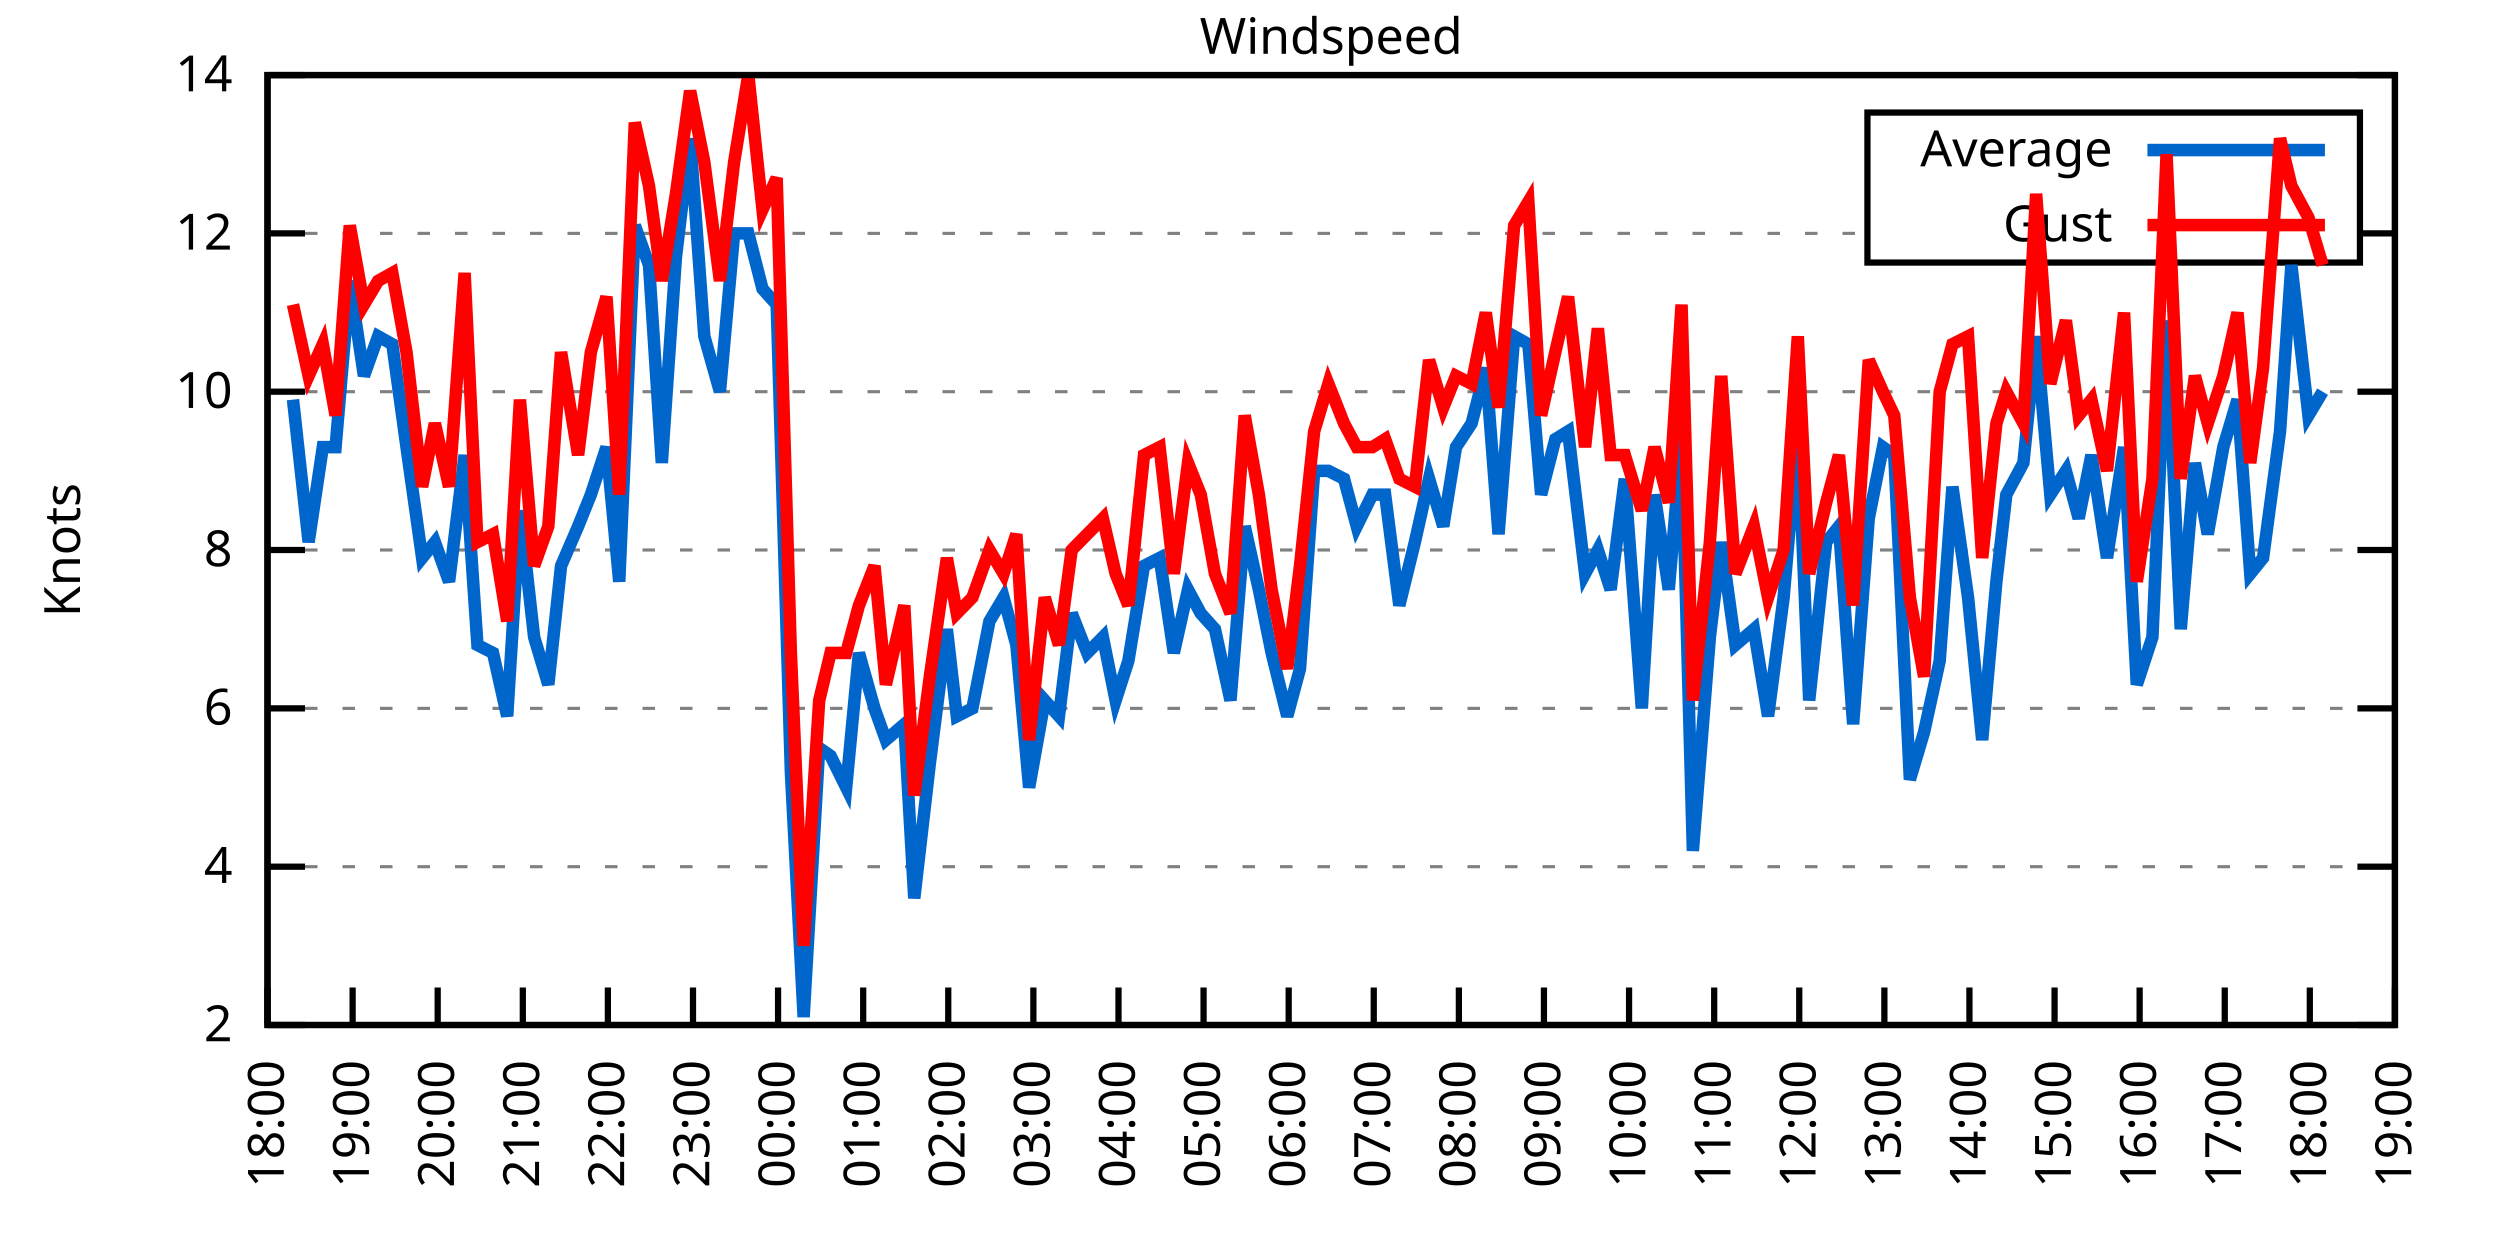
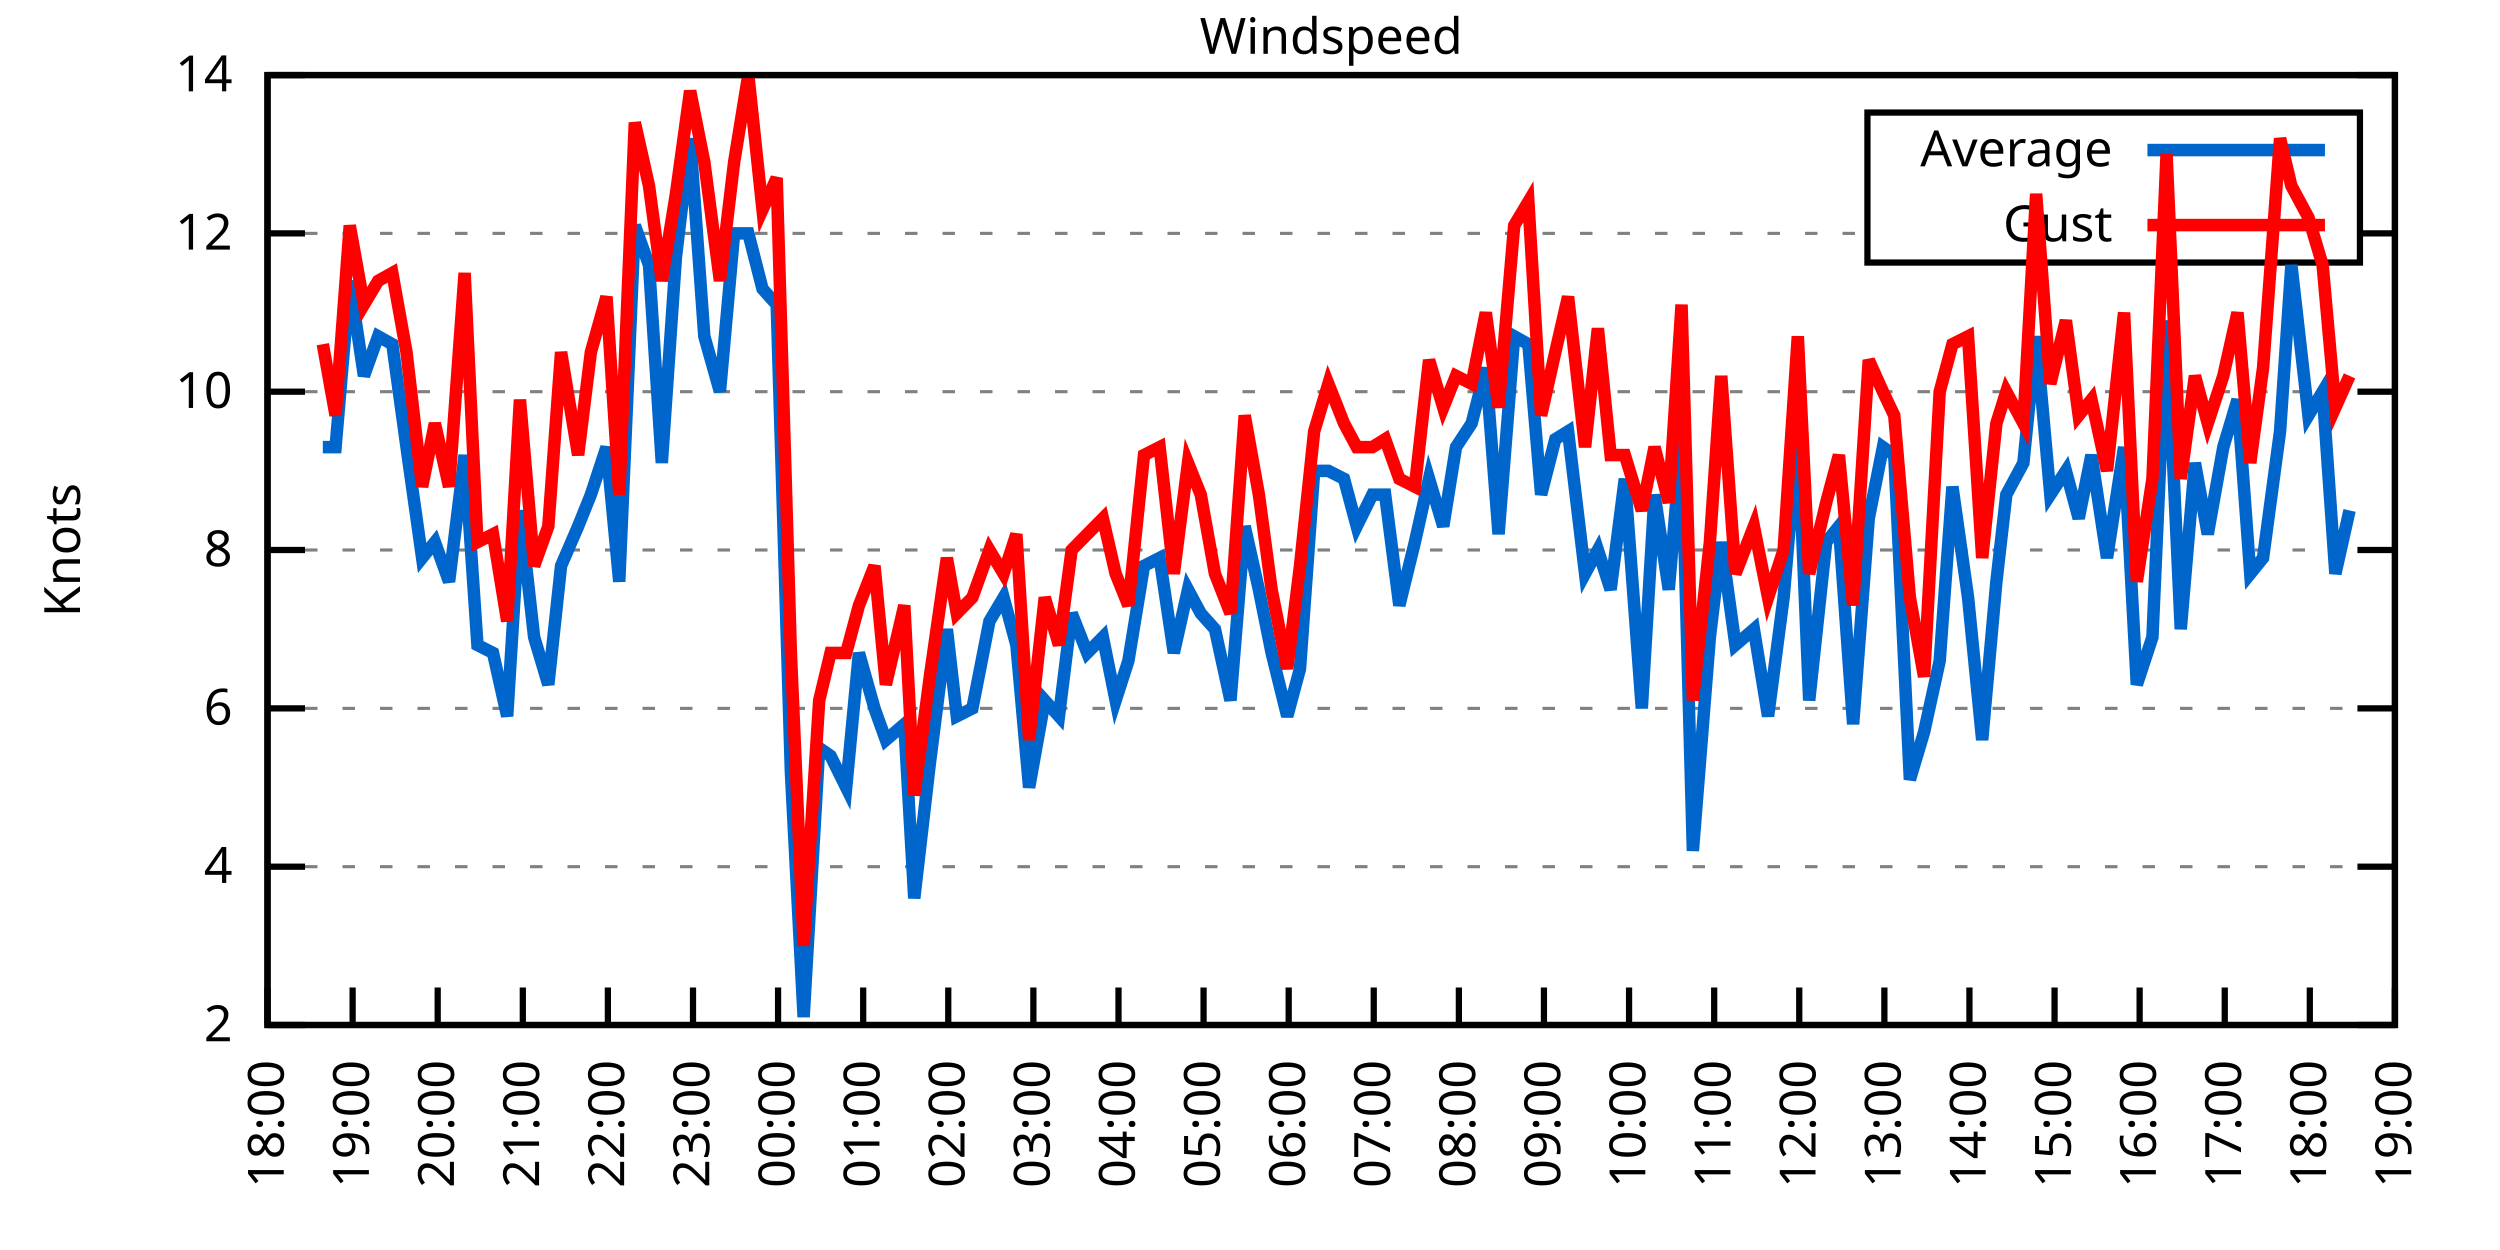
<svg xmlns="http://www.w3.org/2000/svg" xmlns:xlink="http://www.w3.org/1999/xlink" width="400" height="200" viewBox="0 0 400 200">
  <g id="gnuplot_canvas">
    <rect x="0" y="0" width="400" height="200" fill="none" />
    <defs>
      <circle id="gpDot" r="0.5" stroke-width="0.5" stroke="currentColor" />
      <path id="gpPt0" stroke-width="0.333" stroke="currentColor" d="M-1,0 h2 M0,-1 v2" />
      <path id="gpPt1" stroke-width="0.333" stroke="currentColor" d="M-1,-1 L1,1 M1,-1 L-1,1" />
      <path id="gpPt2" stroke-width="0.333" stroke="currentColor" d="M-1,0 L1,0 M0,-1 L0,1 M-1,-1 L1,1 M-1,1 L1,-1" />
      <rect id="gpPt3" stroke-width="0.333" stroke="currentColor" x="-1" y="-1" width="2" height="2" />
      <rect id="gpPt4" stroke-width="0.333" stroke="currentColor" fill="currentColor" x="-1" y="-1" width="2" height="2" />
      <circle id="gpPt5" stroke-width="0.333" stroke="currentColor" cx="0" cy="0" r="1" />
      <use xlink:href="#gpPt5" id="gpPt6" fill="currentColor" stroke="none" />
      <path id="gpPt7" stroke-width="0.333" stroke="currentColor" d="M0,-1.33 L-1.33,0.67 L1.33,0.67 z" />
      <use xlink:href="#gpPt7" id="gpPt8" fill="currentColor" stroke="none" />
      <use xlink:href="#gpPt7" id="gpPt9" stroke="currentColor" transform="rotate(180)" />
      <use xlink:href="#gpPt9" id="gpPt10" fill="currentColor" stroke="none" />
      <use xlink:href="#gpPt3" id="gpPt11" stroke="currentColor" transform="rotate(45)" />
      <use xlink:href="#gpPt11" id="gpPt12" fill="currentColor" stroke="none" />
      <path id="gpPt13" stroke-width="0.333" stroke="currentColor" d="M0,1.330 L1.265,0.411 L0.782,-1.067 L-0.782,-1.076 L-1.265,0.411 z" />
      <use xlink:href="#gpPt13" id="gpPt14" fill="currentColor" stroke="none" />
      <filter id="textbox" filterUnits="objectBoundingBox" x="0" y="0" height="1" width="1">
        <feFlood flood-color="white" flood-opacity="1" result="bgnd" />
        <feComposite in="SourceGraphic" in2="bgnd" operator="atop" />
      </filter>
      <filter id="greybox" filterUnits="objectBoundingBox" x="0" y="0" height="1" width="1">
        <feFlood flood-color="lightgrey" flood-opacity="1" result="grey" />
        <feComposite in="SourceGraphic" in2="grey" operator="atop" />
      </filter>
    </defs>
    <g fill="none" color="white" stroke="currentColor" stroke-width="1.00" stroke-linecap="butt" stroke-linejoin="miter">
</g>
    <g fill="none" color="black" stroke="currentColor" stroke-width="1.00" stroke-linecap="butt" stroke-linejoin="miter">
      <g stroke="none" shape-rendering="crispEdges">
        <polygon fill="rgb(255, 255, 255)" points="42.80,164.00 383.18,164.00 383.18,12.02 42.80,12.02 " />
      </g>
    </g>
    <g fill="none" color="black" stroke="currentColor" stroke-width="1.00" stroke-linecap="butt" stroke-linejoin="miter">
</g>
    <g fill="none" color="black" stroke="black" stroke-width="0.50" stroke-linecap="butt" stroke-linejoin="miter">
</g>
    <g fill="none" color="gray" stroke="currentColor" stroke-width="0.50" stroke-linecap="butt" stroke-linejoin="miter">
      <path stroke="gray" stroke-dasharray="2,4" class="gridline" d="M42.80,164.00 L383.19,164.00  " />
    </g>
    <g fill="none" color="gray" stroke="gray" stroke-width="1.00" stroke-linecap="butt" stroke-linejoin="miter">
</g>
    <g fill="none" color="black" stroke="currentColor" stroke-width="1.00" stroke-linecap="butt" stroke-linejoin="miter">
      <path stroke="black" d="M42.80,164.00 L48.80,164.00 M383.19,164.00 L377.19,164.00  " />
      <g transform="translate(37.20,166.60)" stroke="none" fill="black" font-family="Sans" font-size="8.00" text-anchor="end">
        <text>
          <tspan font-family="Sans"> 2</tspan>
        </text>
      </g>
    </g>
    <g fill="none" color="black" stroke="currentColor" stroke-width="1.00" stroke-linecap="butt" stroke-linejoin="miter">
</g>
    <g fill="none" color="black" stroke="black" stroke-width="0.50" stroke-linecap="butt" stroke-linejoin="miter">
</g>
    <g fill="none" color="gray" stroke="currentColor" stroke-width="0.50" stroke-linecap="butt" stroke-linejoin="miter">
      <path stroke="gray" stroke-dasharray="2,4" class="gridline" d="M42.80,138.67 L383.19,138.67  " />
    </g>
    <g fill="none" color="gray" stroke="gray" stroke-width="1.00" stroke-linecap="butt" stroke-linejoin="miter">
</g>
    <g fill="none" color="black" stroke="currentColor" stroke-width="1.00" stroke-linecap="butt" stroke-linejoin="miter">
      <path stroke="black" d="M42.80,138.67 L48.80,138.67 M383.19,138.67 L377.19,138.67  " />
      <g transform="translate(37.20,141.27)" stroke="none" fill="black" font-family="Sans" font-size="8.00" text-anchor="end">
        <text>
          <tspan font-family="Sans"> 4</tspan>
        </text>
      </g>
    </g>
    <g fill="none" color="black" stroke="currentColor" stroke-width="1.00" stroke-linecap="butt" stroke-linejoin="miter">
</g>
    <g fill="none" color="black" stroke="black" stroke-width="0.50" stroke-linecap="butt" stroke-linejoin="miter">
</g>
    <g fill="none" color="gray" stroke="currentColor" stroke-width="0.50" stroke-linecap="butt" stroke-linejoin="miter">
      <path stroke="gray" stroke-dasharray="2,4" class="gridline" d="M42.80,113.34 L383.19,113.34  " />
    </g>
    <g fill="none" color="gray" stroke="gray" stroke-width="1.00" stroke-linecap="butt" stroke-linejoin="miter">
</g>
    <g fill="none" color="black" stroke="currentColor" stroke-width="1.00" stroke-linecap="butt" stroke-linejoin="miter">
      <path stroke="black" d="M42.80,113.34 L48.80,113.34 M383.19,113.34 L377.19,113.34  " />
      <g transform="translate(37.20,115.94)" stroke="none" fill="black" font-family="Sans" font-size="8.00" text-anchor="end">
        <text>
          <tspan font-family="Sans"> 6</tspan>
        </text>
      </g>
    </g>
    <g fill="none" color="black" stroke="currentColor" stroke-width="1.00" stroke-linecap="butt" stroke-linejoin="miter">
</g>
    <g fill="none" color="black" stroke="black" stroke-width="0.50" stroke-linecap="butt" stroke-linejoin="miter">
</g>
    <g fill="none" color="gray" stroke="currentColor" stroke-width="0.50" stroke-linecap="butt" stroke-linejoin="miter">
      <path stroke="gray" stroke-dasharray="2,4" class="gridline" d="M42.80,88.00 L383.19,88.00  " />
    </g>
    <g fill="none" color="gray" stroke="gray" stroke-width="1.00" stroke-linecap="butt" stroke-linejoin="miter">
</g>
    <g fill="none" color="black" stroke="currentColor" stroke-width="1.00" stroke-linecap="butt" stroke-linejoin="miter">
      <path stroke="black" d="M42.80,88.00 L48.80,88.00 M383.19,88.00 L377.19,88.00  " />
      <g transform="translate(37.20,90.60)" stroke="none" fill="black" font-family="Sans" font-size="8.00" text-anchor="end">
        <text>
          <tspan font-family="Sans"> 8</tspan>
        </text>
      </g>
    </g>
    <g fill="none" color="black" stroke="currentColor" stroke-width="1.00" stroke-linecap="butt" stroke-linejoin="miter">
</g>
    <g fill="none" color="black" stroke="black" stroke-width="0.50" stroke-linecap="butt" stroke-linejoin="miter">
</g>
    <g fill="none" color="gray" stroke="currentColor" stroke-width="0.50" stroke-linecap="butt" stroke-linejoin="miter">
      <path stroke="gray" stroke-dasharray="2,4" class="gridline" d="M42.80,62.67 L383.19,62.67  " />
    </g>
    <g fill="none" color="gray" stroke="gray" stroke-width="1.00" stroke-linecap="butt" stroke-linejoin="miter">
</g>
    <g fill="none" color="black" stroke="currentColor" stroke-width="1.00" stroke-linecap="butt" stroke-linejoin="miter">
      <path stroke="black" d="M42.80,62.67 L48.80,62.67 M383.19,62.67 L377.19,62.67  " />
      <g transform="translate(37.20,65.27)" stroke="none" fill="black" font-family="Sans" font-size="8.00" text-anchor="end">
        <text>
          <tspan font-family="Sans"> 10</tspan>
        </text>
      </g>
    </g>
    <g fill="none" color="black" stroke="currentColor" stroke-width="1.00" stroke-linecap="butt" stroke-linejoin="miter">
</g>
    <g fill="none" color="black" stroke="black" stroke-width="0.50" stroke-linecap="butt" stroke-linejoin="miter">
</g>
    <g fill="none" color="gray" stroke="currentColor" stroke-width="0.50" stroke-linecap="butt" stroke-linejoin="miter">
      <path stroke="gray" stroke-dasharray="2,4" class="gridline" d="M42.80,37.34 L298.79,37.34 M377.59,37.34 L383.19,37.34  " />
    </g>
    <g fill="none" color="gray" stroke="gray" stroke-width="1.00" stroke-linecap="butt" stroke-linejoin="miter">
</g>
    <g fill="none" color="black" stroke="currentColor" stroke-width="1.00" stroke-linecap="butt" stroke-linejoin="miter">
      <path stroke="black" d="M42.80,37.34 L48.80,37.34 M383.19,37.34 L377.19,37.34  " />
      <g transform="translate(37.20,39.94)" stroke="none" fill="black" font-family="Sans" font-size="8.00" text-anchor="end">
        <text>
          <tspan font-family="Sans"> 12</tspan>
        </text>
      </g>
    </g>
    <g fill="none" color="black" stroke="currentColor" stroke-width="1.00" stroke-linecap="butt" stroke-linejoin="miter">
</g>
    <g fill="none" color="black" stroke="black" stroke-width="0.50" stroke-linecap="butt" stroke-linejoin="miter">
</g>
    <g fill="none" color="gray" stroke="currentColor" stroke-width="0.50" stroke-linecap="butt" stroke-linejoin="miter">
      <path stroke="gray" stroke-dasharray="2,4" class="gridline" d="M42.80,12.01 L383.19,12.01  " />
    </g>
    <g fill="none" color="gray" stroke="gray" stroke-width="1.00" stroke-linecap="butt" stroke-linejoin="miter">
</g>
    <g fill="none" color="black" stroke="currentColor" stroke-width="1.00" stroke-linecap="butt" stroke-linejoin="miter">
      <path stroke="black" d="M42.80,12.01 L48.80,12.01 M383.19,12.01 L377.19,12.01  " />
      <g transform="translate(37.20,14.61)" stroke="none" fill="black" font-family="Sans" font-size="8.00" text-anchor="end">
        <text>
          <tspan font-family="Sans"> 14</tspan>
        </text>
      </g>
    </g>
    <g fill="none" color="black" stroke="currentColor" stroke-width="1.00" stroke-linecap="butt" stroke-linejoin="miter">
      <path stroke="black" d="M42.80,164.00 L42.80,158.00  " />
      <g transform="translate(45.40,169.60) rotate(270.00)" stroke="none" fill="black" font-family="Sans" font-size="8.00" text-anchor="end">
        <text>
          <tspan font-family="Sans">18:00</tspan>
        </text>
      </g>
    </g>
    <g fill="none" color="black" stroke="currentColor" stroke-width="1.00" stroke-linecap="butt" stroke-linejoin="miter">
      <path stroke="black" d="M56.42,164.00 L56.42,158.00  " />
      <g transform="translate(59.02,169.60) rotate(270.00)" stroke="none" fill="black" font-family="Sans" font-size="8.00" text-anchor="end">
        <text>
          <tspan font-family="Sans">19:00</tspan>
        </text>
      </g>
    </g>
    <g fill="none" color="black" stroke="currentColor" stroke-width="1.00" stroke-linecap="butt" stroke-linejoin="miter">
      <path stroke="black" d="M70.03,164.00 L70.03,158.00  " />
      <g transform="translate(72.63,169.60) rotate(270.00)" stroke="none" fill="black" font-family="Sans" font-size="8.00" text-anchor="end">
        <text>
          <tspan font-family="Sans">20:00</tspan>
        </text>
      </g>
    </g>
    <g fill="none" color="black" stroke="currentColor" stroke-width="1.00" stroke-linecap="butt" stroke-linejoin="miter">
      <path stroke="black" d="M83.65,164.00 L83.65,158.00  " />
      <g transform="translate(86.25,169.60) rotate(270.00)" stroke="none" fill="black" font-family="Sans" font-size="8.00" text-anchor="end">
        <text>
          <tspan font-family="Sans">21:00</tspan>
        </text>
      </g>
    </g>
    <g fill="none" color="black" stroke="currentColor" stroke-width="1.00" stroke-linecap="butt" stroke-linejoin="miter">
      <path stroke="black" d="M97.26,164.00 L97.26,158.00  " />
      <g transform="translate(99.86,169.60) rotate(270.00)" stroke="none" fill="black" font-family="Sans" font-size="8.00" text-anchor="end">
        <text>
          <tspan font-family="Sans">22:00</tspan>
        </text>
      </g>
    </g>
    <g fill="none" color="black" stroke="currentColor" stroke-width="1.00" stroke-linecap="butt" stroke-linejoin="miter">
      <path stroke="black" d="M110.88,164.00 L110.88,158.00  " />
      <g transform="translate(113.48,169.60) rotate(270.00)" stroke="none" fill="black" font-family="Sans" font-size="8.00" text-anchor="end">
        <text>
          <tspan font-family="Sans">23:00</tspan>
        </text>
      </g>
    </g>
    <g fill="none" color="black" stroke="currentColor" stroke-width="1.00" stroke-linecap="butt" stroke-linejoin="miter">
      <path stroke="black" d="M124.49,164.00 L124.49,158.00  " />
      <g transform="translate(127.09,169.60) rotate(270.00)" stroke="none" fill="black" font-family="Sans" font-size="8.00" text-anchor="end">
        <text>
          <tspan font-family="Sans">00:00</tspan>
        </text>
      </g>
    </g>
    <g fill="none" color="black" stroke="currentColor" stroke-width="1.00" stroke-linecap="butt" stroke-linejoin="miter">
      <path stroke="black" d="M138.11,164.00 L138.11,158.00  " />
      <g transform="translate(140.71,169.60) rotate(270.00)" stroke="none" fill="black" font-family="Sans" font-size="8.00" text-anchor="end">
        <text>
          <tspan font-family="Sans">01:00</tspan>
        </text>
      </g>
    </g>
    <g fill="none" color="black" stroke="currentColor" stroke-width="1.00" stroke-linecap="butt" stroke-linejoin="miter">
      <path stroke="black" d="M151.72,164.00 L151.72,158.00  " />
      <g transform="translate(154.32,169.60) rotate(270.00)" stroke="none" fill="black" font-family="Sans" font-size="8.00" text-anchor="end">
        <text>
          <tspan font-family="Sans">02:00</tspan>
        </text>
      </g>
    </g>
    <g fill="none" color="black" stroke="currentColor" stroke-width="1.00" stroke-linecap="butt" stroke-linejoin="miter">
      <path stroke="black" d="M165.34,164.00 L165.34,158.00  " />
      <g transform="translate(167.94,169.60) rotate(270.00)" stroke="none" fill="black" font-family="Sans" font-size="8.00" text-anchor="end">
        <text>
          <tspan font-family="Sans">03:00</tspan>
        </text>
      </g>
    </g>
    <g fill="none" color="black" stroke="currentColor" stroke-width="1.00" stroke-linecap="butt" stroke-linejoin="miter">
      <path stroke="black" d="M178.96,164.00 L178.96,158.00  " />
      <g transform="translate(181.56,169.60) rotate(270.00)" stroke="none" fill="black" font-family="Sans" font-size="8.00" text-anchor="end">
        <text>
          <tspan font-family="Sans">04:00</tspan>
        </text>
      </g>
    </g>
    <g fill="none" color="black" stroke="currentColor" stroke-width="1.00" stroke-linecap="butt" stroke-linejoin="miter">
      <path stroke="black" d="M192.57,164.00 L192.57,158.00  " />
      <g transform="translate(195.17,169.60) rotate(270.00)" stroke="none" fill="black" font-family="Sans" font-size="8.00" text-anchor="end">
        <text>
          <tspan font-family="Sans">05:00</tspan>
        </text>
      </g>
    </g>
    <g fill="none" color="black" stroke="currentColor" stroke-width="1.00" stroke-linecap="butt" stroke-linejoin="miter">
      <path stroke="black" d="M206.19,164.00 L206.19,158.00  " />
      <g transform="translate(208.79,169.60) rotate(270.00)" stroke="none" fill="black" font-family="Sans" font-size="8.00" text-anchor="end">
        <text>
          <tspan font-family="Sans">06:00</tspan>
        </text>
      </g>
    </g>
    <g fill="none" color="black" stroke="currentColor" stroke-width="1.00" stroke-linecap="butt" stroke-linejoin="miter">
      <path stroke="black" d="M219.80,164.00 L219.80,158.00  " />
      <g transform="translate(222.40,169.60) rotate(270.00)" stroke="none" fill="black" font-family="Sans" font-size="8.00" text-anchor="end">
        <text>
          <tspan font-family="Sans">07:00</tspan>
        </text>
      </g>
    </g>
    <g fill="none" color="black" stroke="currentColor" stroke-width="1.00" stroke-linecap="butt" stroke-linejoin="miter">
      <path stroke="black" d="M233.42,164.00 L233.42,158.00  " />
      <g transform="translate(236.02,169.60) rotate(270.00)" stroke="none" fill="black" font-family="Sans" font-size="8.00" text-anchor="end">
        <text>
          <tspan font-family="Sans">08:00</tspan>
        </text>
      </g>
    </g>
    <g fill="none" color="black" stroke="currentColor" stroke-width="1.00" stroke-linecap="butt" stroke-linejoin="miter">
      <path stroke="black" d="M247.03,164.00 L247.03,158.00  " />
      <g transform="translate(249.63,169.60) rotate(270.00)" stroke="none" fill="black" font-family="Sans" font-size="8.00" text-anchor="end">
        <text>
          <tspan font-family="Sans">09:00</tspan>
        </text>
      </g>
    </g>
    <g fill="none" color="black" stroke="currentColor" stroke-width="1.00" stroke-linecap="butt" stroke-linejoin="miter">
      <path stroke="black" d="M260.65,164.00 L260.65,158.00  " />
      <g transform="translate(263.25,169.60) rotate(270.00)" stroke="none" fill="black" font-family="Sans" font-size="8.00" text-anchor="end">
        <text>
          <tspan font-family="Sans">10:00</tspan>
        </text>
      </g>
    </g>
    <g fill="none" color="black" stroke="currentColor" stroke-width="1.00" stroke-linecap="butt" stroke-linejoin="miter">
      <path stroke="black" d="M274.27,164.00 L274.27,158.00  " />
      <g transform="translate(276.87,169.60) rotate(270.00)" stroke="none" fill="black" font-family="Sans" font-size="8.00" text-anchor="end">
        <text>
          <tspan font-family="Sans">11:00</tspan>
        </text>
      </g>
    </g>
    <g fill="none" color="black" stroke="currentColor" stroke-width="1.00" stroke-linecap="butt" stroke-linejoin="miter">
      <path stroke="black" d="M287.88,164.00 L287.88,158.00  " />
      <g transform="translate(290.48,169.60) rotate(270.00)" stroke="none" fill="black" font-family="Sans" font-size="8.00" text-anchor="end">
        <text>
          <tspan font-family="Sans">12:00</tspan>
        </text>
      </g>
    </g>
    <g fill="none" color="black" stroke="currentColor" stroke-width="1.00" stroke-linecap="butt" stroke-linejoin="miter">
      <path stroke="black" d="M301.50,164.00 L301.50,158.00  " />
      <g transform="translate(304.10,169.60) rotate(270.00)" stroke="none" fill="black" font-family="Sans" font-size="8.00" text-anchor="end">
        <text>
          <tspan font-family="Sans">13:00</tspan>
        </text>
      </g>
    </g>
    <g fill="none" color="black" stroke="currentColor" stroke-width="1.00" stroke-linecap="butt" stroke-linejoin="miter">
      <path stroke="black" d="M315.11,164.00 L315.11,158.00  " />
      <g transform="translate(317.71,169.60) rotate(270.00)" stroke="none" fill="black" font-family="Sans" font-size="8.00" text-anchor="end">
        <text>
          <tspan font-family="Sans">14:00</tspan>
        </text>
      </g>
    </g>
    <g fill="none" color="black" stroke="currentColor" stroke-width="1.00" stroke-linecap="butt" stroke-linejoin="miter">
      <path stroke="black" d="M328.73,164.00 L328.73,158.00  " />
      <g transform="translate(331.33,169.60) rotate(270.00)" stroke="none" fill="black" font-family="Sans" font-size="8.00" text-anchor="end">
        <text>
          <tspan font-family="Sans">15:00</tspan>
        </text>
      </g>
    </g>
    <g fill="none" color="black" stroke="currentColor" stroke-width="1.00" stroke-linecap="butt" stroke-linejoin="miter">
      <path stroke="black" d="M342.34,164.00 L342.34,158.00  " />
      <g transform="translate(344.94,169.60) rotate(270.00)" stroke="none" fill="black" font-family="Sans" font-size="8.00" text-anchor="end">
        <text>
          <tspan font-family="Sans">16:00</tspan>
        </text>
      </g>
    </g>
    <g fill="none" color="black" stroke="currentColor" stroke-width="1.00" stroke-linecap="butt" stroke-linejoin="miter">
      <path stroke="black" d="M355.96,164.00 L355.96,158.00  " />
      <g transform="translate(358.56,169.60) rotate(270.00)" stroke="none" fill="black" font-family="Sans" font-size="8.00" text-anchor="end">
        <text>
          <tspan font-family="Sans">17:00</tspan>
        </text>
      </g>
    </g>
    <g fill="none" color="black" stroke="currentColor" stroke-width="1.00" stroke-linecap="butt" stroke-linejoin="miter">
      <path stroke="black" d="M369.57,164.00 L369.57,158.00  " />
      <g transform="translate(372.17,169.60) rotate(270.00)" stroke="none" fill="black" font-family="Sans" font-size="8.00" text-anchor="end">
        <text>
          <tspan font-family="Sans">18:00</tspan>
        </text>
      </g>
    </g>
    <g fill="none" color="black" stroke="currentColor" stroke-width="1.00" stroke-linecap="butt" stroke-linejoin="miter">
      <path stroke="black" d="M383.19,164.00 L383.19,158.00  " />
      <g transform="translate(385.79,169.60) rotate(270.00)" stroke="none" fill="black" font-family="Sans" font-size="8.00" text-anchor="end">
        <text>
          <tspan font-family="Sans">19:00</tspan>
        </text>
      </g>
    </g>
    <g fill="none" color="black" stroke="currentColor" stroke-width="1.00" stroke-linecap="butt" stroke-linejoin="miter">
</g>
    <g fill="none" color="black" stroke="currentColor" stroke-width="1.00" stroke-linecap="butt" stroke-linejoin="miter">
      <path stroke="black" d="M42.80,12.01 L42.80,164.00 L383.19,164.00 L383.19,12.01 L42.80,12.01 Z  " />
    </g>
    <g fill="none" color="black" stroke="currentColor" stroke-width="1.00" stroke-linecap="butt" stroke-linejoin="miter">
</g>
    <g fill="none" color="black" stroke="currentColor" stroke-width="1.00" stroke-linecap="butt" stroke-linejoin="miter">
      <path stroke="black" d="M298.79,42.01 L298.79,18.01 L377.59,18.01 L377.59,42.01 L298.79,42.01 Z  " />
    </g>
    <g id="Windspeed_plot_1">
      <g fill="none" color="white" stroke="black" stroke-width="2.00" stroke-linecap="butt" stroke-linejoin="miter">
</g>
      <g fill="none" color="black" stroke="currentColor" stroke-width="2.00" stroke-linecap="butt" stroke-linejoin="miter">
        <g transform="translate(337.99,26.61)" stroke="none" fill="black" font-family="Sans" font-size="8.00" text-anchor="end">
          <text>
            <tspan font-family="Sans">Average</tspan>
          </text>
        </g>
      </g>
      <g fill="none" color="black" stroke="currentColor" stroke-width="2.00" stroke-linecap="butt" stroke-linejoin="miter">
-         <path stroke="rgb(  0, 102, 204)" d="M343.59,24.01 L371.99,24.01 M46.88,63.94 L49.38,86.74 L51.65,71.54 L53.69,71.54 L55.96,44.94 L58.23,60.14   L60.50,53.81 L62.77,55.07 L65.04,71.54 L67.54,89.27 L69.58,86.74 L71.85,93.07 L74.34,72.81 L76.39,103.20   L78.88,104.47 L81.15,114.60 L83.19,81.67 L85.46,101.94 L87.73,109.54 L89.77,90.54 L92.50,84.21 L94.54,79.14   L97.04,71.54 L99.08,93.07 L101.57,36.08 L103.84,42.41 L105.89,74.07 L108.15,41.14 L110.42,22.14 L112.69,53.81   L115.19,62.67 L117.46,37.34 L119.73,37.34 L122.00,46.21 L124.27,48.74 L126.54,123.47 L128.58,162.73 L131.07,119.67   L132.89,120.94 L135.39,126.00 L137.43,104.47 L139.92,113.34 L141.74,118.40 L144.69,115.87 L146.28,143.73 L148.77,122.20   L151.50,100.67 L153.09,114.60 L155.58,113.34 L158.31,99.40 L160.57,95.60 L162.62,103.20 L164.66,126.00 L167.16,112.07   L169.43,114.60 L171.47,98.14 L173.96,104.47 L176.46,101.94 L178.50,112.07 L180.54,105.74 L183.04,90.54 L185.54,89.27   L187.81,104.47 L190.08,94.34 L192.12,98.14 L194.39,100.67 L196.88,112.07 L199.15,84.21 L201.42,94.34 L203.46,104.47   L205.96,114.60 L208.00,107.00 L210.27,75.34 L212.54,75.34 L215.04,76.61 L217.08,84.21 L219.58,79.14 L221.62,79.14   L223.89,96.87 L226.38,86.74 L228.65,76.61 L230.92,84.21 L232.96,71.54 L235.46,67.74 L237.73,58.87 L239.77,85.47   L242.27,53.81 L244.54,55.07 L246.58,79.14 L248.85,70.27 L250.89,69.01 L253.61,91.80 L255.66,88.00 L257.70,94.34   L259.97,76.61 L262.69,113.34 L264.73,79.14 L267.00,94.34 L269.05,70.27 L270.86,136.14 L273.58,101.94 L275.40,86.74   L277.67,103.20 L280.62,100.67 L282.89,114.60 L285.38,95.60 L287.65,69.01 L289.47,112.07 L292.19,86.74 L294.23,84.21   L296.50,115.87 L299.00,82.94 L301.27,71.54 L303.08,72.81 L305.58,124.74 L307.85,117.14 L310.35,105.74 L312.39,77.87   L314.89,95.60 L317.15,118.40 L319.42,93.07 L321.01,79.14 L323.74,74.07 L325.78,53.81 L328.05,79.14 L330.54,75.34   L332.59,82.94 L334.63,72.81 L337.12,89.27 L339.85,71.54 L341.89,109.54 L344.39,101.94 L346.65,51.27 L348.92,100.67   L351.19,74.07 L353.24,85.47 L355.73,71.54 L358.00,63.94 L360.04,91.80 L362.09,89.27 L364.81,69.01 L366.62,42.41   L369.35,66.47 L371.62,62.67  " />
+         <path stroke="rgb(  0, 102, 204)" d="M343.59,24.01 L371.99,24.01 M51.65,71.54 L53.69,71.54 L55.96,44.94 L58.23,60.14 L60.50,53.81 L62.77,55.07   L65.04,71.54 L67.54,89.27 L69.58,86.74 L71.85,93.07 L74.34,72.81 L76.39,103.20 L78.88,104.47 L81.15,114.60   L83.19,81.67 L85.46,101.94 L87.73,109.54 L89.77,90.54 L92.50,84.21 L94.54,79.14 L97.04,71.54 L99.08,93.07   L101.57,36.08 L103.84,42.41 L105.89,74.07 L108.15,41.14 L110.42,22.14 L112.69,53.81 L115.19,62.67 L117.46,37.34   L119.73,37.34 L122.00,46.21 L124.27,48.74 L126.54,123.47 L128.58,162.73 L131.07,119.67 L132.89,120.94 L135.39,126.00   L137.43,104.47 L139.92,113.34 L141.74,118.40 L144.69,115.87 L146.28,143.73 L148.77,122.20 L151.50,100.67 L153.09,114.60   L155.58,113.34 L158.31,99.40 L160.57,95.60 L162.62,103.20 L164.66,126.00 L167.16,112.07 L169.43,114.60 L171.47,98.14   L173.96,104.47 L176.46,101.94 L178.50,112.07 L180.54,105.74 L183.04,90.54 L185.54,89.27 L187.81,104.47 L190.08,94.34   L192.12,98.14 L194.39,100.67 L196.88,112.07 L199.15,84.21 L201.42,94.34 L203.46,104.47 L205.96,114.60 L208.00,107.00   L210.27,75.34 L212.54,75.34 L215.04,76.61 L217.08,84.21 L219.58,79.14 L221.62,79.14 L223.89,96.87 L226.38,86.74   L228.65,76.61 L230.92,84.21 L232.96,71.54 L235.46,67.74 L237.73,58.87 L239.77,85.47 L242.27,53.81 L244.54,55.07   L246.58,79.14 L248.85,70.27 L250.89,69.01 L253.61,91.80 L255.66,88.00 L257.70,94.34 L259.97,76.61 L262.69,113.34   L264.73,79.14 L267.00,94.34 L269.05,70.27 L270.86,136.14 L273.58,101.94 L275.40,86.74 L277.67,103.20 L280.62,100.67   L282.89,114.60 L285.38,95.60 L287.65,69.01 L289.47,112.07 L292.19,86.74 L294.23,84.21 L296.50,115.87 L299.00,82.94   L301.27,71.54 L303.08,72.81 L305.58,124.74 L307.85,117.14 L310.35,105.74 L312.39,77.87 L314.89,95.60 L317.15,118.40   L319.42,93.07 L321.01,79.14 L323.74,74.07 L325.78,53.81 L328.05,79.14 L330.54,75.34 L332.59,82.94 L334.63,72.81   L337.12,89.27 L339.85,71.54 L341.89,109.54 L344.39,101.94 L346.65,51.27 L348.92,100.67 L351.19,74.07 L353.24,85.47   L355.73,71.54 L358.00,63.94 L360.04,91.80 L362.09,89.27 L364.81,69.01 L366.62,42.41 L369.35,66.47 L371.62,62.67   L373.66,91.80 L375.93,81.67  " />
      </g>
    </g>
    <g id="Windspeed_plot_2">
      <g fill="none" color="black" stroke="currentColor" stroke-width="2.00" stroke-linecap="butt" stroke-linejoin="miter">
        <g transform="translate(337.99,38.61)" stroke="none" fill="black" font-family="Sans" font-size="8.00" text-anchor="end">
          <text>
            <tspan font-family="Sans">Gust</tspan>
          </text>
        </g>
      </g>
      <g fill="none" color="black" stroke="currentColor" stroke-width="2.00" stroke-linecap="butt" stroke-linejoin="miter">
-         <path stroke="rgb(255,   0,   0)" d="M343.59,36.01 L371.99,36.01 M46.88,48.74 L49.38,60.14 L51.65,55.07 L53.69,66.47 L55.96,36.08 L58.23,48.74   L60.50,44.94 L62.77,43.67 L65.04,56.34 L67.54,77.87 L69.58,67.74 L71.85,77.87 L74.34,43.67 L76.39,86.74   L78.88,85.47 L81.15,99.40 L83.19,63.94 L85.46,90.54 L87.73,84.21 L89.77,56.34 L92.50,72.81 L94.54,56.34   L97.04,47.47 L99.08,79.14 L101.57,19.61 L103.84,29.74 L105.89,44.94 L108.15,31.01 L110.42,14.54 L112.69,25.94   L115.19,44.94 L117.46,25.94 L119.73,12.01 L122.00,33.54 L124.27,28.48 L126.54,104.47 L128.58,151.33 L131.07,112.07   L132.89,104.47 L135.39,104.47 L137.43,96.87 L139.92,90.54 L141.74,109.54 L144.69,96.87 L146.28,127.27 L148.77,108.27   L151.50,89.27 L153.09,98.14 L155.58,95.60 L158.31,88.00 L160.57,91.80 L162.62,85.47 L164.66,118.40 L167.16,95.60   L169.43,103.20 L171.47,88.00 L173.96,85.47 L176.46,82.94 L178.50,91.80 L180.54,96.87 L183.04,72.81 L185.54,71.54   L187.81,91.80 L190.08,74.07 L192.12,79.14 L194.39,91.80 L196.88,98.14 L199.15,66.47 L201.42,79.14 L203.46,94.34   L205.96,107.00 L208.00,90.54 L210.27,69.01 L212.54,61.41 L215.04,67.74 L217.08,71.54 L219.58,71.54 L221.62,70.27   L223.89,76.61 L226.38,77.87 L228.65,57.61 L230.92,65.21 L232.96,60.14 L235.46,61.41 L237.73,50.01 L239.77,65.21   L242.27,36.08 L244.54,32.28 L246.58,66.47 L248.85,56.34 L250.89,47.47 L253.61,71.54 L255.66,52.54 L257.70,72.81   L259.97,72.81 L262.69,81.67 L264.73,71.54 L267.00,80.41 L269.05,48.74 L270.86,112.07 L273.58,86.74 L275.40,60.14   L277.67,91.80 L280.62,84.21 L282.89,95.60 L285.38,88.00 L287.65,53.81 L289.47,91.80 L292.19,80.41 L294.23,72.81   L296.50,96.87 L299.00,57.61 L301.27,62.67 L303.08,66.47 L305.58,95.60 L307.85,108.27 L310.35,62.67 L312.39,55.07   L314.89,53.81 L317.15,89.27 L319.42,67.74 L321.01,62.67 L323.74,67.74 L325.78,31.01 L328.05,61.41 L330.54,51.27   L332.59,66.47 L334.63,63.94 L337.12,75.34 L339.85,50.01 L341.89,93.07 L344.39,76.61 L346.65,24.68 L348.92,76.61   L351.19,60.14 L353.24,67.74 L355.73,60.14 L358.00,50.01 L360.04,74.07 L362.09,58.87 L364.81,22.14 L366.62,29.74   L369.35,34.81 L371.62,42.41  " />
+         <path stroke="rgb(255,   0,   0)" d="M343.59,36.01 L371.99,36.01 M51.65,55.07 L53.69,66.47 L55.96,36.08 L58.23,48.74 L60.50,44.94 L62.77,43.67   L65.04,56.34 L67.54,77.87 L69.58,67.74 L71.85,77.87 L74.34,43.67 L76.39,86.74 L78.88,85.47 L81.15,99.40   L83.19,63.94 L85.46,90.54 L87.73,84.21 L89.77,56.34 L92.50,72.81 L94.54,56.34 L97.04,47.47 L99.08,79.14   L101.57,19.61 L103.84,29.74 L105.89,44.94 L108.15,31.01 L110.42,14.54 L112.69,25.94 L115.19,44.94 L117.46,25.94   L119.73,12.01 L122.00,33.54 L124.27,28.48 L126.54,104.47 L128.58,151.33 L131.07,112.07 L132.89,104.47 L135.39,104.47   L137.43,96.87 L139.92,90.54 L141.74,109.54 L144.69,96.87 L146.28,127.27 L148.77,108.27 L151.50,89.27 L153.09,98.14   L155.58,95.60 L158.31,88.00 L160.57,91.80 L162.62,85.47 L164.66,118.40 L167.16,95.60 L169.43,103.20 L171.47,88.00   L173.96,85.47 L176.46,82.94 L178.50,91.80 L180.54,96.87 L183.04,72.81 L185.54,71.54 L187.81,91.80 L190.08,74.07   L192.12,79.14 L194.39,91.80 L196.88,98.14 L199.15,66.47 L201.42,79.14 L203.46,94.34 L205.96,107.00 L208.00,90.54   L210.27,69.01 L212.54,61.41 L215.04,67.74 L217.08,71.54 L219.58,71.54 L221.62,70.27 L223.89,76.61 L226.38,77.87   L228.65,57.61 L230.92,65.21 L232.96,60.14 L235.46,61.41 L237.73,50.01 L239.77,65.21 L242.27,36.08 L244.54,32.28   L246.58,66.47 L248.85,56.34 L250.89,47.47 L253.61,71.54 L255.66,52.54 L257.70,72.81 L259.97,72.81 L262.69,81.67   L264.73,71.54 L267.00,80.41 L269.05,48.74 L270.86,112.07 L273.58,86.74 L275.40,60.14 L277.67,91.80 L280.62,84.21   L282.89,95.60 L285.38,88.00 L287.65,53.81 L289.47,91.80 L292.19,80.41 L294.23,72.81 L296.50,96.87 L299.00,57.61   L301.27,62.67 L303.08,66.47 L305.58,95.60 L307.85,108.27 L310.35,62.67 L312.39,55.07 L314.89,53.81 L317.15,89.27   L319.42,67.74 L321.01,62.67 L323.74,67.74 L325.78,31.01 L328.05,61.41 L330.54,51.27 L332.59,66.47 L334.63,63.94   L337.12,75.34 L339.85,50.01 L341.89,93.07 L344.39,76.61 L346.65,24.68 L348.92,76.61 L351.19,60.14 L353.24,67.74   L355.73,60.14 L358.00,50.01 L360.04,74.07 L362.09,58.87 L364.81,22.14 L366.62,29.74 L369.35,34.81 L371.62,42.41   L373.66,65.21 L375.93,60.14  " />
      </g>
    </g>
    <g fill="none" color="black" stroke="currentColor" stroke-width="2.00" stroke-linecap="butt" stroke-linejoin="miter">
</g>
    <g fill="none" color="black" stroke="black" stroke-width="1.00" stroke-linecap="butt" stroke-linejoin="miter">
</g>
    <g fill="none" color="black" stroke="currentColor" stroke-width="1.00" stroke-linecap="butt" stroke-linejoin="miter">
      <path stroke="black" d="M42.80,12.01 L42.80,164.00 L383.19,164.00 L383.19,12.01 L42.80,12.01 Z  " />
      <g transform="translate(12.80,88.01) rotate(270.00)" stroke="none" fill="black" font-family="Sans" font-size="8.00" text-anchor="middle">
        <text>
          <tspan font-family="Sans">Knots</tspan>
        </text>
      </g>
    </g>
    <g fill="none" color="black" stroke="currentColor" stroke-width="1.00" stroke-linecap="butt" stroke-linejoin="miter">
</g>
    <g fill="none" color="black" stroke="currentColor" stroke-width="1.00" stroke-linecap="butt" stroke-linejoin="miter">
      <g transform="translate(212.99,8.61)" stroke="none" fill="black" font-family="Sans" font-size="8.00" text-anchor="middle">
        <text>
          <tspan font-family="Sans">Windspeed</tspan>
        </text>
      </g>
    </g>
    <g fill="none" color="black" stroke="currentColor" stroke-width="1.00" stroke-linecap="butt" stroke-linejoin="miter">
</g>
  </g>
</svg>
